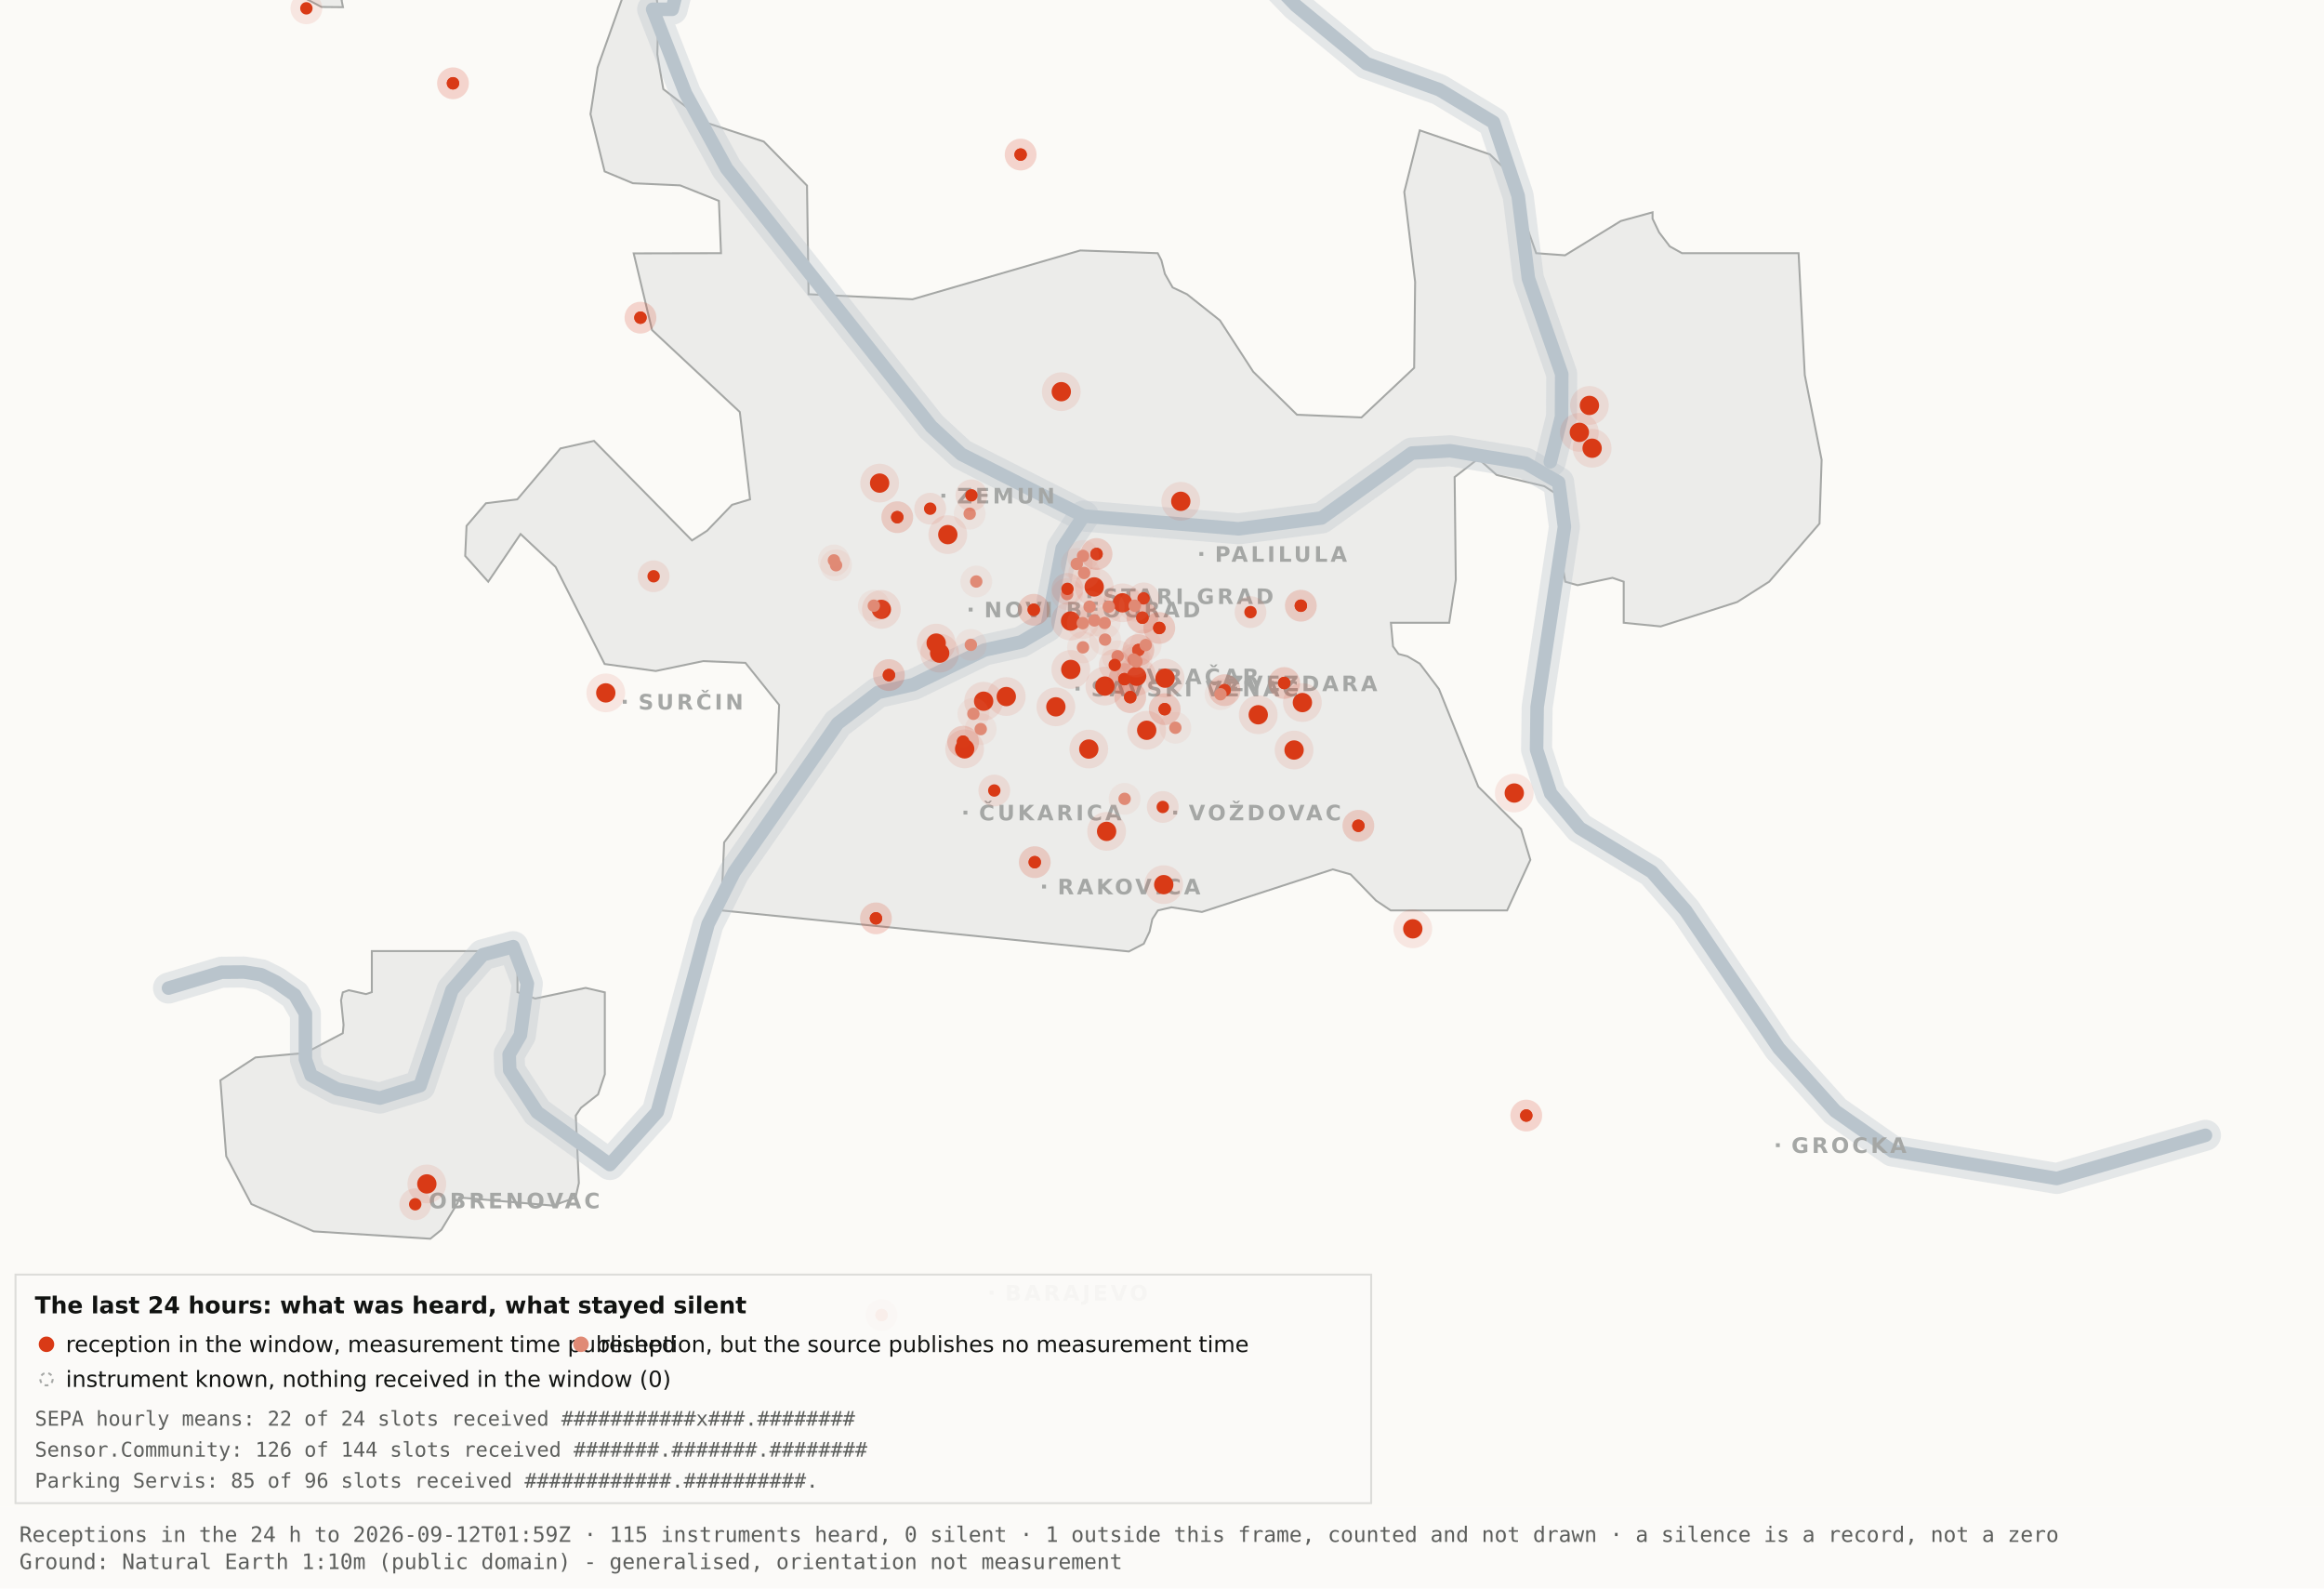
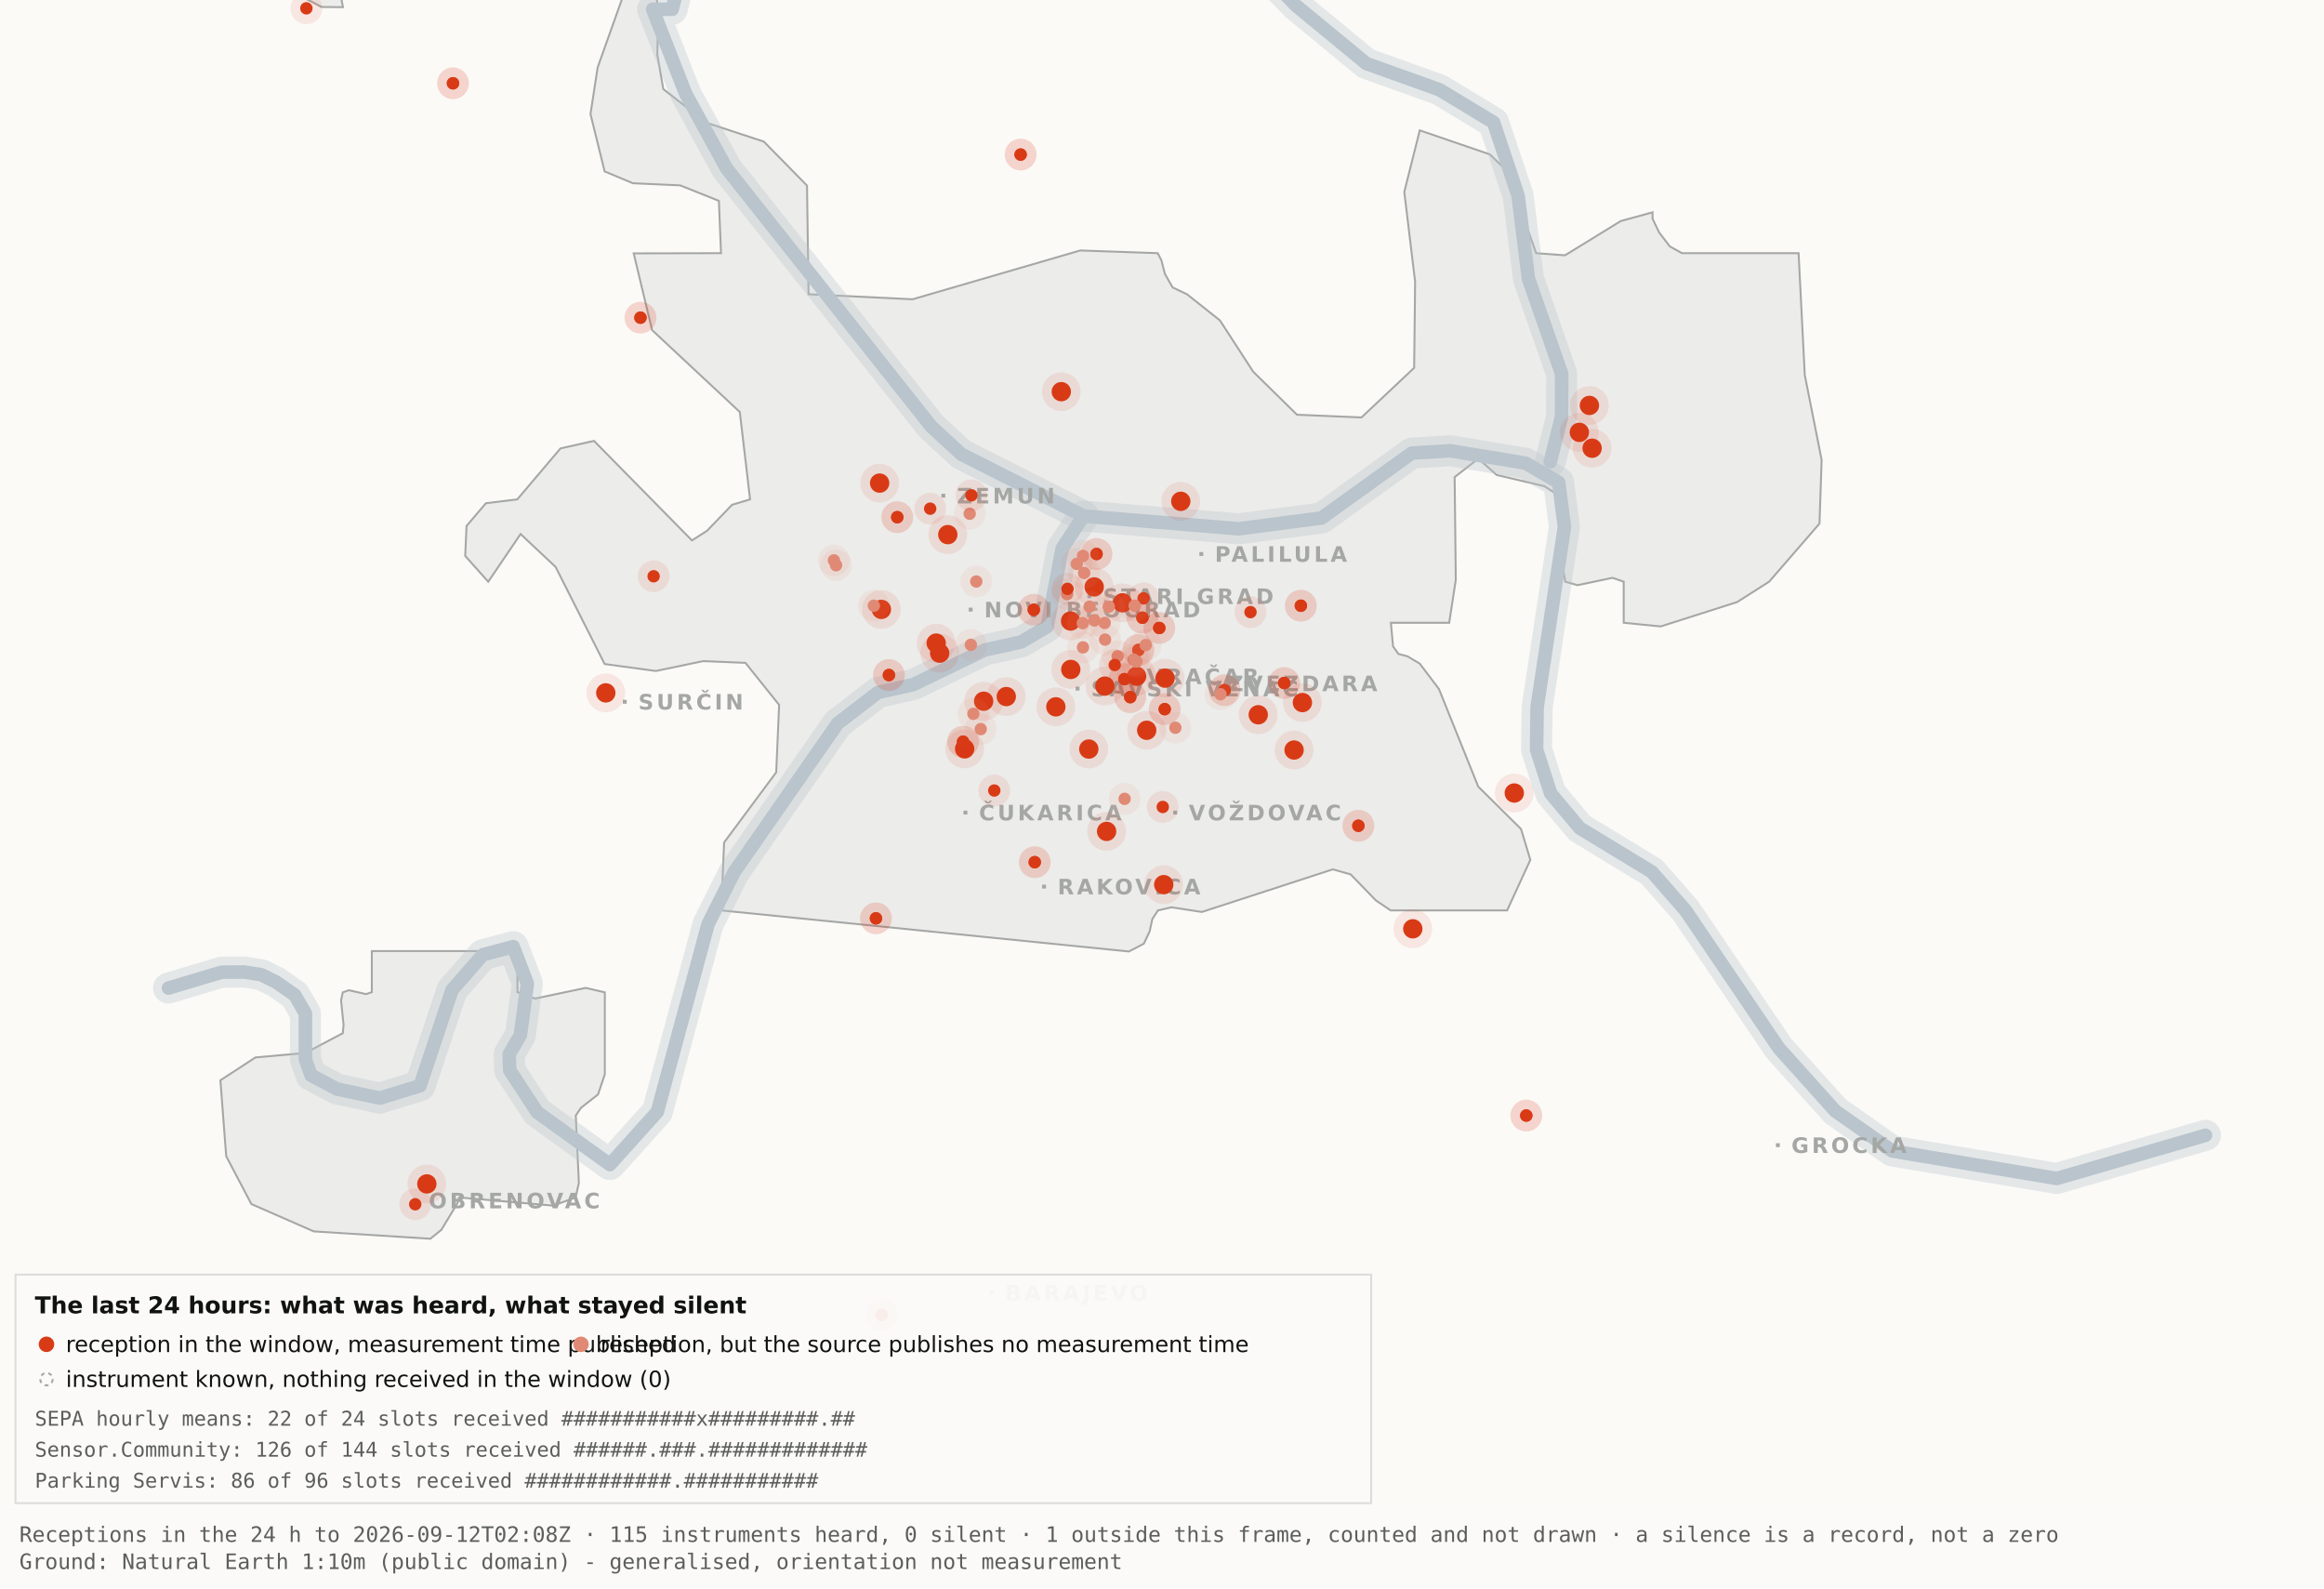
<svg xmlns="http://www.w3.org/2000/svg" viewBox="0 0 1200 820" width="1200" height="820" role="img" aria-label="Map 3 - The last 24 hours">
  <rect x="0" y="0" width="1200" height="820" fill="#fbfaf7" />
  <path d="M192.0,-34.8 L192.1,-17.6 L189.5,-19.9 L182.4,-10.7 L176.4,0.2 L177.1,3.7 L166.0,3.6 L138.0,-11.3 L131.8,-17.6 L130.3,-34.7 L134.1,-45.9 L158.3,-76.4 L166.7,-82.3 L177.1,-81.2 L183.0,-72.1 L192.0,-34.8 Z" fill="#ececea" stroke="#a5a7a5" stroke-width="1" fill-rule="evenodd" />
  <path d="M417.5,151.9 L471.2,154.5 L557.8,129.3 L597.8,130.7 L599.7,134.4 L601.5,141.4 L605.5,148.4 L612.9,151.9 L629.9,165.4 L647.1,191.9 L669.7,214.1 L703.0,215.5 L730.2,189.9 L730.7,145.5 L725.1,99.1 L733.1,67.3 L769.3,79.7 L778.2,88.3 L793.2,130.7 L808.1,131.8 L836.9,114.1 L853.3,109.6 L853.3,112.9 L856.7,120.0 L862.2,127.2 L868.5,130.7 L928.7,130.7 L931.9,193.6 L940.6,237.4 L939.5,270.3 L913.5,300.3 L897.0,310.8 L857.5,323.4 L838.4,321.5 L838.4,300.3 L832.6,298.3 L814.6,302.1 L808.2,300.3 L806.9,292.0 L809.7,266.1 L808.2,258.0 L797.4,251.0 L772.8,245.2 L763.3,236.8 L751.1,246.3 L751.7,299.3 L748.3,321.5 L718.2,321.5 L719.3,333.7 L722.1,337.6 L726.7,338.8 L733.1,342.6 L743.0,355.7 L763.3,406.1 L785.4,428.0 L790.2,443.9 L778.2,470.0 L718.1,470.0 L710.5,464.9 L697.4,451.4 L688.2,448.8 L620.6,470.8 L604.9,468.4 L597.9,470.0 L595.0,474.5 L593.6,480.9 L590.6,487.2 L582.9,491.2 L372.4,470.0 L373.9,434.9 L400.8,398.7 L402.3,363.9 L384.9,342.2 L363.1,341.3 L338.6,346.4 L312.2,342.8 L286.9,292.7 L268.8,275.7 L252.1,300.3 L240.2,287.0 L240.9,271.5 L250.9,259.8 L267.1,257.8 L289.4,231.5 L306.7,227.6 L357.3,279.0 L365.1,274.0 L378.0,260.6 L387.3,257.8 L382.0,212.7 L336.7,170.4 L327.2,130.8 L372.3,130.7 L371.2,103.7 L351.2,95.7 L326.8,94.6 L312.2,88.5 L304.9,58.9 L308.6,34.8 L327.3,-17.7 L337.9,-11.0 L340.0,6.7 L339.4,28.1 L342.5,46.0 L364.9,63.4 L394.4,73.1 L416.7,95.8 L417.5,151.9 Z" fill="#ececea" stroke="#a5a7a5" stroke-width="1" fill-rule="evenodd" />
  <path d="M267.2,512.2 L276.3,515.5 L302.4,510.0 L312.3,512.3 L312.3,554.6 L308.8,565.0 L300.0,571.9 L297.3,575.9 L298.9,610.7 L297.2,618.2 L285.6,622.4 L237.1,618.2 L236.3,621.0 L227.9,634.9 L222.2,639.5 L162.0,635.7 L129.8,621.6 L116.8,596.9 L113.8,557.7 L131.9,545.9 L157.6,543.6 L177.0,533.4 L177.4,529.1 L176.1,516.4 L177.0,512.3 L180.1,511.2 L189.0,513.2 L192.0,512.2 L192.0,491.0 L267.2,491.0 L267.2,512.2 Z" fill="#ececea" stroke="#a5a7a5" stroke-width="1" fill-rule="evenodd" />
  <path d="M87.0,510.1 L114.4,501.9 L126.1,501.8 L134.9,503.2 L142.6,507.0 L152.2,513.7 L157.7,523.2 L157.7,546.9 L160.6,555.1 L174.0,562.2 L196.1,566.9 L216.9,560.5 L233.4,511.1 L249.3,492.9 L265.0,488.7 L272.3,507.8 L268.7,534.4 L262.9,544.3 L263.2,552.5 L277.4,574.2 L314.9,601.2 L339.4,574.0 L365.6,477.1 L379.1,450.2 L432.5,373.5 L453.3,357.5 L471.6,353.4 L508.3,335.6 L527.3,331.4 L540.7,323.5 L548.5,283.0 L559.5,266.4" fill="none" stroke="#b9c4cc" stroke-width="16" stroke-opacity="0.35" stroke-linejoin="round" stroke-linecap="round" />
  <path d="M411.7,-177.5 L426.7,-103.9 L394.7,-58.3 L355.0,-26.6 L347.1,4.8 L337.0,4.8 L354.0,48.3 L375.2,87.0 L480.8,220.1 L496.4,234.5 L559.5,266.4 L639.5,273.0 L682.4,267.4 L729.0,233.9 L748.8,232.7 L787.7,239.1 L804.8,249.0 L807.8,272.0 L793.7,365.0 L793.4,387.0 L800.7,409.6 L815.7,427.5 L852.9,450.1 L870.4,470.1 L918.5,541.1 L947.7,573.6 L977.1,594.2 L1062.0,608.4 L1138.8,586.1" fill="none" stroke="#b9c4cc" stroke-width="16" stroke-opacity="0.35" stroke-linejoin="round" stroke-linecap="round" />
  <path d="M534.0,-142.1 L558.9,-95.2 L590.2,-64.2 L638.6,-28.7 L669.2,2.9 L705.5,32.8 L743.2,46.3 L771.2,63.2 L783.9,101.1 L789.2,143.8 L806.4,193.1 L806.3,215.2 L800.5,238.4" fill="none" stroke="#b9c4cc" stroke-width="16" stroke-opacity="0.35" stroke-linejoin="round" stroke-linecap="round" />
  <path d="M87.0,510.1 L114.4,501.9 L126.1,501.8 L134.9,503.2 L142.6,507.0 L152.2,513.7 L157.7,523.2 L157.7,546.9 L160.6,555.1 L174.0,562.2 L196.1,566.9 L216.9,560.5 L233.4,511.1 L249.3,492.9 L265.0,488.7 L272.3,507.8 L268.7,534.4 L262.9,544.3 L263.2,552.5 L277.4,574.2 L314.9,601.2 L339.4,574.0 L365.6,477.1 L379.1,450.2 L432.5,373.5 L453.3,357.5 L471.6,353.4 L508.3,335.6 L527.3,331.4 L540.7,323.5 L548.5,283.0 L559.5,266.4" fill="none" stroke="#b9c4cc" stroke-width="7" stroke-opacity="1" stroke-linejoin="round" stroke-linecap="round" />
  <path d="M411.7,-177.5 L426.7,-103.9 L394.7,-58.3 L355.0,-26.6 L347.1,4.8 L337.0,4.8 L354.0,48.3 L375.2,87.0 L480.8,220.1 L496.4,234.5 L559.5,266.4 L639.5,273.0 L682.4,267.4 L729.0,233.9 L748.8,232.7 L787.7,239.1 L804.8,249.0 L807.8,272.0 L793.7,365.0 L793.4,387.0 L800.7,409.6 L815.7,427.5 L852.9,450.1 L870.4,470.1 L918.5,541.1 L947.7,573.6 L977.1,594.2 L1062.0,608.4 L1138.8,586.1" fill="none" stroke="#b9c4cc" stroke-width="7" stroke-opacity="1" stroke-linejoin="round" stroke-linecap="round" />
  <path d="M534.0,-142.1 L558.9,-95.2 L590.2,-64.2 L638.6,-28.7 L669.2,2.9 L705.5,32.8 L743.2,46.3 L771.2,63.2 L783.9,101.1 L789.2,143.8 L806.4,193.1 L806.3,215.2 L800.5,238.4" fill="none" stroke="#b9c4cc" stroke-width="7" stroke-opacity="1" stroke-linejoin="round" stroke-linecap="round" />
  <rect x="561.5" y="306.8" width="2" height="2" fill="#a5a7a5" />
  <text x="569.5" y="311.8" font-family="Carlito, DejaVu Sans, Arial, sans-serif" font-size="11" font-weight="600" letter-spacing="1.5" fill="#a5a7a5">STARI GRAD</text>
  <rect x="584.0" y="348.2" width="2" height="2" fill="#a5a7a5" />
  <text x="592.0" y="353.2" font-family="Carlito, DejaVu Sans, Arial, sans-serif" font-size="11" font-weight="600" letter-spacing="1.5" fill="#a5a7a5">VRAČAR</text>
  <rect x="555.4" y="354.5" width="2" height="2" fill="#a5a7a5" />
  <text x="563.4" y="359.5" font-family="Carlito, DejaVu Sans, Arial, sans-serif" font-size="11" font-weight="600" letter-spacing="1.5" fill="#a5a7a5">SAVSKI VENAC</text>
  <rect x="500.2" y="313.7" width="2" height="2" fill="#a5a7a5" />
  <text x="508.2" y="318.7" font-family="Carlito, DejaVu Sans, Arial, sans-serif" font-size="11" font-weight="600" letter-spacing="1.5" fill="#a5a7a5">NOVI BEOGRAD</text>
  <rect x="486.1" y="254.9" width="2" height="2" fill="#a5a7a5" />
  <text x="494.1" y="259.9" font-family="Carlito, DejaVu Sans, Arial, sans-serif" font-size="11" font-weight="600" letter-spacing="1.5" fill="#a5a7a5">ZEMUN</text>
  <rect x="619.3" y="285.0" width="2" height="2" fill="#a5a7a5" />
  <text x="627.3" y="290.0" font-family="Carlito, DejaVu Sans, Arial, sans-serif" font-size="11" font-weight="600" letter-spacing="1.5" fill="#a5a7a5">PALILULA</text>
  <rect x="626.1" y="351.8" width="2" height="2" fill="#a5a7a5" />
  <text x="634.1" y="356.8" font-family="Carlito, DejaVu Sans, Arial, sans-serif" font-size="11" font-weight="600" letter-spacing="1.5" fill="#a5a7a5">ZVEZDARA</text>
  <rect x="605.8" y="418.5" width="2" height="2" fill="#a5a7a5" />
  <text x="613.8" y="423.5" font-family="Carlito, DejaVu Sans, Arial, sans-serif" font-size="11" font-weight="600" letter-spacing="1.5" fill="#a5a7a5">VOŽDOVAC</text>
  <rect x="497.5" y="418.5" width="2" height="2" fill="#a5a7a5" />
  <text x="505.5" y="423.5" font-family="Carlito, DejaVu Sans, Arial, sans-serif" font-size="11" font-weight="600" letter-spacing="1.5" fill="#a5a7a5">ČUKARICA</text>
  <rect x="538.1" y="456.7" width="2" height="2" fill="#a5a7a5" />
  <text x="546.1" y="461.7" font-family="Carlito, DejaVu Sans, Arial, sans-serif" font-size="11" font-weight="600" letter-spacing="1.5" fill="#a5a7a5">RAKOVICA</text>
  <rect x="321.6" y="361.3" width="2" height="2" fill="#a5a7a5" />
  <text x="329.6" y="366.3" font-family="Carlito, DejaVu Sans, Arial, sans-serif" font-size="11" font-weight="600" letter-spacing="1.5" fill="#a5a7a5">SURČIN</text>
  <rect x="917.0" y="590.2" width="2" height="2" fill="#a5a7a5" />
  <text x="925.0" y="595.2" font-family="Carlito, DejaVu Sans, Arial, sans-serif" font-size="11" font-weight="600" letter-spacing="1.5" fill="#a5a7a5">GROCKA</text>
  <rect x="213.4" y="618.8" width="2" height="2" fill="#a5a7a5" />
  <text x="221.4" y="623.8" font-family="Carlito, DejaVu Sans, Arial, sans-serif" font-size="11" font-weight="600" letter-spacing="1.5" fill="#a5a7a5">OBRENOVAC</text>
  <rect x="511.0" y="666.4" width="2" height="2" fill="#a5a7a5" />
  <text x="519.0" y="671.4" font-family="Carlito, DejaVu Sans, Arial, sans-serif" font-size="11" font-weight="600" letter-spacing="1.5" fill="#a5a7a5">BARAJEVO</text>
  <rect x="727.5" y="876.2" width="2" height="2" fill="#a5a7a5" />
  <text x="735.5" y="881.2" font-family="Carlito, DejaVu Sans, Arial, sans-serif" font-size="11" font-weight="600" letter-spacing="1.5" fill="#a5a7a5">SOPOT</text>
  <circle cx="507.9" cy="362.0" r="10" fill="#D93A16" fill-opacity=".10" />
  <circle cx="507.9" cy="362.0" r="5" fill="#D93A16" />
  <circle cx="519.6" cy="359.6" r="10" fill="#D93A16" fill-opacity=".10" />
  <circle cx="519.6" cy="359.6" r="5" fill="#D93A16" />
  <circle cx="498.1" cy="386.6" r="10" fill="#D93A16" fill-opacity=".10" />
  <circle cx="498.1" cy="386.6" r="5" fill="#D93A16" />
  <circle cx="552.8" cy="320.6" r="10" fill="#D93A16" fill-opacity=".10" />
  <circle cx="552.8" cy="320.6" r="5" fill="#D93A16" />
  <circle cx="455.1" cy="314.6" r="10" fill="#D93A16" fill-opacity=".10" />
  <circle cx="455.1" cy="314.6" r="5" fill="#D93A16" />
  <circle cx="548.0" cy="202.2" r="10" fill="#D93A16" fill-opacity=".10" />
  <circle cx="548.0" cy="202.2" r="5" fill="#D93A16" />
  <circle cx="579.6" cy="311.2" r="10" fill="#D93A16" fill-opacity=".10" />
  <circle cx="579.6" cy="311.2" r="5" fill="#D93A16" />
  <circle cx="592.1" cy="377.0" r="10" fill="#D93A16" fill-opacity=".10" />
  <circle cx="592.1" cy="377.0" r="5" fill="#D93A16" />
  <circle cx="562.2" cy="386.7" r="10" fill="#D93A16" fill-opacity=".10" />
  <circle cx="562.2" cy="386.7" r="5" fill="#D93A16" />
  <circle cx="570.5" cy="354.2" r="10" fill="#D93A16" fill-opacity=".10" />
  <circle cx="570.5" cy="354.2" r="5" fill="#D93A16" />
  <circle cx="600.9" cy="456.7" r="10" fill="#D93A16" fill-opacity=".10" />
  <circle cx="600.9" cy="456.7" r="5" fill="#D93A16" />
  <circle cx="609.7" cy="258.8" r="10" fill="#D93A16" fill-opacity=".10" />
  <circle cx="609.7" cy="258.8" r="5" fill="#D93A16" />
  <circle cx="729.5" cy="479.5" r="10" fill="#D93A16" fill-opacity=".10" />
  <circle cx="729.5" cy="479.5" r="5" fill="#D93A16" />
  <circle cx="672.5" cy="362.7" r="10" fill="#D93A16" fill-opacity=".10" />
  <circle cx="672.5" cy="362.7" r="5" fill="#D93A16" />
  <circle cx="552.9" cy="345.6" r="10" fill="#D93A16" fill-opacity=".10" />
  <circle cx="552.9" cy="345.6" r="5" fill="#D93A16" />
  <circle cx="485.2" cy="337.2" r="10" fill="#D93A16" fill-opacity=".10" />
  <circle cx="485.2" cy="337.2" r="5" fill="#D93A16" />
  <circle cx="220.4" cy="611.2" r="10" fill="#D93A16" fill-opacity=".10" />
  <circle cx="220.4" cy="611.2" r="5" fill="#D93A16" />
  <circle cx="483.4" cy="332.0" r="10" fill="#D93A16" fill-opacity=".10" />
  <circle cx="483.4" cy="332.0" r="5" fill="#D93A16" />
  <circle cx="820.7" cy="209.3" r="10" fill="#D93A16" fill-opacity=".10" />
  <circle cx="820.7" cy="209.3" r="5" fill="#D93A16" />
  <circle cx="815.5" cy="223.2" r="10" fill="#D93A16" fill-opacity=".10" />
  <circle cx="815.5" cy="223.2" r="5" fill="#D93A16" />
  <circle cx="822.1" cy="231.4" r="10" fill="#D93A16" fill-opacity=".10" />
  <circle cx="822.1" cy="231.4" r="5" fill="#D93A16" />
  <circle cx="571.4" cy="429.2" r="10" fill="#D93A16" fill-opacity=".10" />
  <circle cx="571.4" cy="429.2" r="5" fill="#D93A16" />
  <circle cx="565.0" cy="303.0" r="10" fill="#D93A16" fill-opacity=".10" />
  <circle cx="565.0" cy="303.0" r="5" fill="#D93A16" />
  <circle cx="668.2" cy="387.2" r="10" fill="#D93A16" fill-opacity=".10" />
  <circle cx="668.2" cy="387.2" r="5" fill="#D93A16" />
  <circle cx="312.8" cy="357.7" r="10" fill="#D93A16" fill-opacity=".10" />
  <circle cx="312.8" cy="357.7" r="5" fill="#D93A16" />
  <circle cx="545.2" cy="364.9" r="10" fill="#D93A16" fill-opacity=".10" />
  <circle cx="545.2" cy="364.9" r="5" fill="#D93A16" />
  <circle cx="781.9" cy="409.4" r="10" fill="#D93A16" fill-opacity=".10" />
  <circle cx="781.9" cy="409.4" r="5" fill="#D93A16" />
  <circle cx="586.9" cy="349.1" r="10" fill="#D93A16" fill-opacity=".10" />
  <circle cx="586.9" cy="349.1" r="5" fill="#D93A16" />
  <circle cx="601.6" cy="350.1" r="10" fill="#D93A16" fill-opacity=".10" />
  <circle cx="601.6" cy="350.1" r="5" fill="#D93A16" />
  <circle cx="649.7" cy="369.0" r="10" fill="#D93A16" fill-opacity=".10" />
  <circle cx="649.7" cy="369.0" r="5" fill="#D93A16" />
  <circle cx="489.4" cy="276.0" r="10" fill="#D93A16" fill-opacity=".10" />
  <circle cx="489.4" cy="276.0" r="5" fill="#D93A16" />
  <circle cx="454.2" cy="249.4" r="10" fill="#D93A16" fill-opacity=".10" />
  <circle cx="454.2" cy="249.4" r="5" fill="#D93A16" />
  <circle cx="534.3" cy="445.1" r="8.2" fill="#D93A16" fill-opacity=".10" />
  <circle cx="534.3" cy="445.1" r="3.2" fill="#D93A16" />
  <circle cx="534.3" cy="445.1" r="8.2" fill="#D93A16" fill-opacity=".10" />
  <circle cx="534.3" cy="445.1" r="3.2" fill="#D93A16" />
  <circle cx="497.3" cy="382.9" r="8.2" fill="#D93A16" fill-opacity=".10" />
  <circle cx="497.3" cy="382.9" r="3.2" fill="#D93A16" />
  <circle cx="497.3" cy="382.9" r="8.2" fill="#D93A16" fill-opacity=".10" />
  <circle cx="497.3" cy="382.9" r="3.2" fill="#D93A16" />
  <circle cx="330.7" cy="164.0" r="8.2" fill="#D93A16" fill-opacity=".10" />
  <circle cx="330.7" cy="164.0" r="3.2" fill="#D93A16" />
  <circle cx="330.7" cy="164.0" r="8.2" fill="#D93A16" fill-opacity=".10" />
  <circle cx="330.7" cy="164.0" r="3.2" fill="#D93A16" />
  <circle cx="583.6" cy="359.9" r="8.2" fill="#D93A16" fill-opacity=".10" />
  <circle cx="583.6" cy="359.9" r="3.2" fill="#D93A16" />
  <circle cx="583.6" cy="359.9" r="8.2" fill="#D93A16" fill-opacity=".10" />
  <circle cx="583.6" cy="359.9" r="3.2" fill="#D93A16" />
  <circle cx="663.1" cy="352.6" r="8.2" fill="#D93A16" fill-opacity=".10" />
  <circle cx="663.1" cy="352.6" r="3.2" fill="#D93A16" />
  <circle cx="663.1" cy="352.6" r="8.2" fill="#D93A16" fill-opacity=".10" />
  <circle cx="663.1" cy="352.6" r="3.2" fill="#D93A16" />
  <circle cx="601.4" cy="366.1" r="8.2" fill="#D93A16" fill-opacity=".10" />
  <circle cx="601.4" cy="366.1" r="3.2" fill="#D93A16" />
  <circle cx="601.4" cy="366.1" r="8.2" fill="#D93A16" fill-opacity=".10" />
  <circle cx="601.4" cy="366.1" r="3.2" fill="#D93A16" />
  <circle cx="214.4" cy="621.7" r="8.2" fill="#D93A16" fill-opacity=".10" />
  <circle cx="214.4" cy="621.7" r="3.2" fill="#D93A16" />
  <circle cx="463.3" cy="267.0" r="8.2" fill="#D93A16" fill-opacity=".10" />
  <circle cx="463.3" cy="267.0" r="3.2" fill="#D93A16" />
  <circle cx="463.3" cy="267.0" r="8.2" fill="#D93A16" fill-opacity=".10" />
  <circle cx="463.3" cy="267.0" r="3.2" fill="#D93A16" />
  <circle cx="600.4" cy="416.6" r="8.2" fill="#D93A16" fill-opacity=".10" />
  <circle cx="600.4" cy="416.6" r="3.2" fill="#D93A16" />
  <circle cx="671.7" cy="312.7" r="8.2" fill="#D93A16" fill-opacity=".10" />
  <circle cx="671.7" cy="312.7" r="3.2" fill="#D93A16" />
  <circle cx="671.7" cy="312.7" r="8.2" fill="#D93A16" fill-opacity=".10" />
  <circle cx="671.7" cy="312.7" r="3.2" fill="#D93A16" />
  <circle cx="587.8" cy="335.6" r="8.2" fill="#D93A16" fill-opacity=".10" />
  <circle cx="587.8" cy="335.6" r="3.2" fill="#D93A16" />
  <circle cx="587.8" cy="335.6" r="8.2" fill="#D93A16" fill-opacity=".10" />
  <circle cx="587.8" cy="335.6" r="3.2" fill="#D93A16" />
  <circle cx="455.2" cy="678.9" r="8.2" fill="#D93A16" fill-opacity=".10" />
  <circle cx="455.2" cy="678.9" r="3.2" fill="#D93A16" />
  <circle cx="455.2" cy="678.9" r="8.2" fill="#D93A16" fill-opacity=".10" />
  <circle cx="455.2" cy="678.9" r="3.2" fill="#D93A16" />
  <circle cx="590.5" cy="308.9" r="8.2" fill="#D93A16" fill-opacity=".10" />
  <circle cx="590.5" cy="308.9" r="3.2" fill="#D93A16" />
  <circle cx="598.6" cy="324.2" r="8.2" fill="#D93A16" fill-opacity=".10" />
  <circle cx="598.6" cy="324.2" r="3.2" fill="#D93A16" />
  <circle cx="598.6" cy="324.2" r="8.2" fill="#D93A16" fill-opacity=".10" />
  <circle cx="598.6" cy="324.2" r="3.2" fill="#D93A16" />
  <circle cx="233.9" cy="43.0" r="8.2" fill="#D93A16" fill-opacity=".10" />
  <circle cx="233.9" cy="43.0" r="3.2" fill="#D93A16" />
  <circle cx="233.9" cy="43.0" r="8.2" fill="#D93A16" fill-opacity=".10" />
  <circle cx="233.9" cy="43.0" r="3.2" fill="#D93A16" />
  <circle cx="566.2" cy="286.0" r="8.2" fill="#D93A16" fill-opacity=".10" />
  <circle cx="566.2" cy="286.0" r="3.2" fill="#D93A16" />
  <circle cx="566.2" cy="286.0" r="8.2" fill="#D93A16" fill-opacity=".10" />
  <circle cx="566.2" cy="286.0" r="3.2" fill="#D93A16" />
  <circle cx="589.9" cy="318.9" r="8.2" fill="#D93A16" fill-opacity=".10" />
  <circle cx="589.9" cy="318.9" r="3.2" fill="#D93A16" />
  <circle cx="589.9" cy="318.9" r="8.2" fill="#D93A16" fill-opacity=".10" />
  <circle cx="589.9" cy="318.9" r="3.2" fill="#D93A16" />
  <circle cx="701.4" cy="426.3" r="8.2" fill="#D93A16" fill-opacity=".10" />
  <circle cx="701.4" cy="426.3" r="3.2" fill="#D93A16" />
  <circle cx="701.4" cy="426.3" r="8.2" fill="#D93A16" fill-opacity=".10" />
  <circle cx="701.4" cy="426.3" r="3.2" fill="#D93A16" />
  <circle cx="480.3" cy="262.6" r="8.2" fill="#D93A16" fill-opacity=".10" />
  <circle cx="480.3" cy="262.6" r="3.2" fill="#D93A16" />
  <circle cx="533.8" cy="314.8" r="8.2" fill="#D93A16" fill-opacity=".10" />
  <circle cx="533.8" cy="314.8" r="3.2" fill="#D93A16" />
  <circle cx="533.8" cy="314.8" r="8.2" fill="#D93A16" fill-opacity=".10" />
  <circle cx="533.8" cy="314.8" r="3.2" fill="#D93A16" />
  <circle cx="527.0" cy="79.8" r="8.2" fill="#D93A16" fill-opacity=".10" />
  <circle cx="527.0" cy="79.8" r="3.2" fill="#D93A16" />
  <circle cx="527.0" cy="79.8" r="8.2" fill="#D93A16" fill-opacity=".10" />
  <circle cx="527.0" cy="79.8" r="3.2" fill="#D93A16" />
  <circle cx="788.1" cy="575.9" r="8.2" fill="#D93A16" fill-opacity=".10" />
  <circle cx="788.1" cy="575.9" r="3.2" fill="#D93A16" />
  <circle cx="788.1" cy="575.9" r="8.2" fill="#D93A16" fill-opacity=".10" />
  <circle cx="788.1" cy="575.9" r="3.2" fill="#D93A16" />
  <circle cx="580.6" cy="350.6" r="8.2" fill="#D93A16" fill-opacity=".10" />
  <circle cx="580.6" cy="350.6" r="3.2" fill="#D93A16" />
  <circle cx="580.6" cy="350.6" r="8.2" fill="#D93A16" fill-opacity=".10" />
  <circle cx="580.6" cy="350.6" r="3.2" fill="#D93A16" />
  <circle cx="452.3" cy="474.1" r="8.2" fill="#D93A16" fill-opacity=".10" />
  <circle cx="452.3" cy="474.1" r="3.2" fill="#D93A16" />
  <circle cx="452.3" cy="474.1" r="8.2" fill="#D93A16" fill-opacity=".10" />
  <circle cx="452.3" cy="474.1" r="3.2" fill="#D93A16" />
  <circle cx="632.3" cy="356.3" r="8.2" fill="#D93A16" fill-opacity=".10" />
  <circle cx="632.3" cy="356.3" r="3.2" fill="#D93A16" />
  <circle cx="632.3" cy="356.3" r="8.2" fill="#D93A16" fill-opacity=".10" />
  <circle cx="632.3" cy="356.3" r="3.2" fill="#D93A16" />
  <circle cx="158.2" cy="4.3" r="8.2" fill="#D93A16" fill-opacity=".10" />
  <circle cx="158.2" cy="4.3" r="3.2" fill="#D93A16" />
  <circle cx="459.0" cy="348.5" r="8.2" fill="#D93A16" fill-opacity=".10" />
  <circle cx="459.0" cy="348.5" r="3.2" fill="#D93A16" />
  <circle cx="459.0" cy="348.5" r="8.2" fill="#D93A16" fill-opacity=".10" />
  <circle cx="459.0" cy="348.5" r="3.2" fill="#D93A16" />
  <circle cx="645.7" cy="316.0" r="8.2" fill="#D93A16" fill-opacity=".10" />
  <circle cx="645.7" cy="316.0" r="3.2" fill="#D93A16" />
  <circle cx="585.3" cy="340.5" r="8.2" fill="#e08a75" fill-opacity=".10" />
  <circle cx="585.3" cy="340.5" r="3.2" fill="#e08a75" />
  <circle cx="585.9" cy="312.7" r="8.2" fill="#e08a75" fill-opacity=".10" />
  <circle cx="585.9" cy="312.7" r="3.2" fill="#e08a75" />
  <circle cx="559.2" cy="334.2" r="8.2" fill="#e08a75" fill-opacity=".10" />
  <circle cx="559.2" cy="334.2" r="3.2" fill="#e08a75" />
  <circle cx="570.6" cy="330.2" r="8.2" fill="#e08a75" fill-opacity=".10" />
  <circle cx="570.6" cy="330.2" r="3.2" fill="#e08a75" />
  <circle cx="562.6" cy="313.2" r="8.2" fill="#e08a75" fill-opacity=".10" />
  <circle cx="562.6" cy="313.2" r="3.2" fill="#e08a75" />
  <circle cx="500.7" cy="265.2" r="8.2" fill="#e08a75" fill-opacity=".10" />
  <circle cx="500.7" cy="265.2" r="3.2" fill="#e08a75" />
  <circle cx="570.4" cy="321.6" r="8.2" fill="#e08a75" fill-opacity=".10" />
  <circle cx="570.4" cy="321.6" r="3.2" fill="#e08a75" />
  <circle cx="591.6" cy="333.0" r="8.2" fill="#e08a75" fill-opacity=".10" />
  <circle cx="591.6" cy="333.0" r="3.2" fill="#e08a75" />
  <circle cx="565.1" cy="320.3" r="8.2" fill="#e08a75" fill-opacity=".10" />
  <circle cx="565.1" cy="320.3" r="3.2" fill="#e08a75" />
  <circle cx="502.6" cy="368.5" r="8.2" fill="#e08a75" fill-opacity=".10" />
  <circle cx="502.6" cy="368.5" r="3.2" fill="#e08a75" />
  <circle cx="501.3" cy="332.9" r="8.2" fill="#e08a75" fill-opacity=".10" />
  <circle cx="501.3" cy="332.9" r="3.2" fill="#e08a75" />
  <circle cx="451.2" cy="312.7" r="8.2" fill="#e08a75" fill-opacity=".10" />
  <circle cx="451.2" cy="312.7" r="3.2" fill="#e08a75" />
  <circle cx="431.7" cy="291.8" r="8.2" fill="#e08a75" fill-opacity=".10" />
  <circle cx="431.7" cy="291.8" r="3.2" fill="#e08a75" />
  <circle cx="630.2" cy="358.4" r="8.2" fill="#e08a75" fill-opacity=".10" />
  <circle cx="630.2" cy="358.4" r="3.2" fill="#e08a75" />
  <circle cx="551.0" cy="306.7" r="8.2" fill="#e08a75" fill-opacity=".10" />
  <circle cx="551.0" cy="306.7" r="3.2" fill="#e08a75" />
  <circle cx="559.8" cy="295.8" r="8.2" fill="#e08a75" fill-opacity=".10" />
  <circle cx="559.8" cy="295.8" r="3.2" fill="#e08a75" />
  <circle cx="559.1" cy="321.7" r="8.2" fill="#e08a75" fill-opacity=".10" />
  <circle cx="559.1" cy="321.7" r="3.2" fill="#e08a75" />
  <circle cx="606.9" cy="375.7" r="8.2" fill="#e08a75" fill-opacity=".10" />
  <circle cx="606.9" cy="375.7" r="3.2" fill="#e08a75" />
  <circle cx="430.6" cy="289.3" r="8.2" fill="#e08a75" fill-opacity=".10" />
  <circle cx="430.6" cy="289.3" r="3.2" fill="#e08a75" />
  <circle cx="559.2" cy="287.0" r="8.2" fill="#e08a75" fill-opacity=".10" />
  <circle cx="559.2" cy="287.0" r="3.2" fill="#e08a75" />
  <circle cx="504.1" cy="300.2" r="8.2" fill="#e08a75" fill-opacity=".10" />
  <circle cx="504.1" cy="300.2" r="3.2" fill="#e08a75" />
  <circle cx="572.5" cy="313.2" r="8.2" fill="#e08a75" fill-opacity=".10" />
  <circle cx="572.5" cy="313.2" r="3.2" fill="#e08a75" />
  <circle cx="577.1" cy="338.8" r="8.2" fill="#e08a75" fill-opacity=".10" />
  <circle cx="577.1" cy="338.8" r="3.2" fill="#e08a75" />
  <circle cx="580.7" cy="412.4" r="8.2" fill="#e08a75" fill-opacity=".10" />
  <circle cx="580.7" cy="412.4" r="3.2" fill="#e08a75" />
  <circle cx="556.0" cy="291.1" r="8.2" fill="#e08a75" fill-opacity=".10" />
  <circle cx="556.0" cy="291.1" r="3.2" fill="#e08a75" />
  <circle cx="586.8" cy="341.5" r="8.2" fill="#e08a75" fill-opacity=".10" />
  <circle cx="586.8" cy="341.5" r="3.2" fill="#e08a75" />
  <circle cx="506.4" cy="376.4" r="8.2" fill="#e08a75" fill-opacity=".10" />
  <circle cx="506.4" cy="376.4" r="3.2" fill="#e08a75" />
  <circle cx="575.6" cy="343.3" r="8.2" fill="#D93A16" fill-opacity=".10" />
  <circle cx="575.6" cy="343.3" r="3.2" fill="#D93A16" />
  <circle cx="513.4" cy="408.1" r="8.2" fill="#D93A16" fill-opacity=".10" />
  <circle cx="513.4" cy="408.1" r="3.2" fill="#D93A16" />
  <circle cx="337.5" cy="297.5" r="8.2" fill="#D93A16" fill-opacity=".10" />
  <circle cx="337.5" cy="297.5" r="3.2" fill="#D93A16" />
  <circle cx="551.2" cy="304.0" r="8.2" fill="#D93A16" fill-opacity=".10" />
  <circle cx="551.2" cy="304.0" r="3.2" fill="#D93A16" />
  <circle cx="501.6" cy="255.7" r="8.2" fill="#D93A16" fill-opacity=".10" />
  <circle cx="501.6" cy="255.7" r="3.2" fill="#D93A16" />
  <g transform="translate(0 650)">
    <rect x="8" y="8" width="700" height="118" fill="#fbfaf7" fill-opacity=".94" stroke="#dcdcd9" />
    <text x="18" y="28" font-family="Carlito, DejaVu Sans, Arial, sans-serif" font-size="12" font-weight="700" fill="#111311">The last 24 hours: what was heard, what stayed silent</text>
    <circle cx="24" cy="44" r="4" fill="#D93A16" />
    <text x="34" y="48" font-family="Carlito, DejaVu Sans, Arial, sans-serif" font-size="11.5" fill="#111311">reception in the window, measurement time published</text>
    <circle cx="300" cy="44" r="4" fill="#e08a75" />
    <text x="310" y="48" font-family="Carlito, DejaVu Sans, Arial, sans-serif" font-size="11.5" fill="#111311">reception, but the source publishes no measurement time</text>
    <circle cx="24" cy="62" r="3.2" fill="none" stroke="#a5a7a5" stroke-dasharray="2 2" />
    <text x="34" y="66" font-family="Carlito, DejaVu Sans, Arial, sans-serif" font-size="11.5" fill="#111311">instrument known, nothing received in the window (0)</text>
-     <text x="18" y="86" font-family="DejaVu Sans Mono, Menlo, monospace" font-size="10.5" fill="#5c5e5c">SEPA hourly means: 22 of 24 slots received  ###########x###.########</text>
-     <text x="18" y="102" font-family="DejaVu Sans Mono, Menlo, monospace" font-size="10.5" fill="#5c5e5c">Sensor.Community: 126 of 144 slots received  #######.#######.########</text>
-     <text x="18" y="118" font-family="DejaVu Sans Mono, Menlo, monospace" font-size="10.5" fill="#5c5e5c">Parking Servis: 85 of 96 slots received  ############.##########.</text>
+     <text x="18" y="86" font-family="DejaVu Sans Mono, Menlo, monospace" font-size="10.5" fill="#5c5e5c">SEPA hourly means: 22 of 24 slots received  ###########x#########.##</text>
+     <text x="18" y="102" font-family="DejaVu Sans Mono, Menlo, monospace" font-size="10.5" fill="#5c5e5c">Sensor.Community: 126 of 144 slots received  ######.###.#############</text>
+     <text x="18" y="118" font-family="DejaVu Sans Mono, Menlo, monospace" font-size="10.5" fill="#5c5e5c">Parking Servis: 86 of 96 slots received  ############.###########</text>
  </g>
  <rect x="0" y="778" width="1200" height="42" fill="#fbfaf7" fill-opacity=".94" />
-   <text x="10" y="796" font-family="DejaVu Sans Mono, Menlo, monospace" font-size="11" fill="#5c5e5c">Receptions in the 24 h to 2026-09-12T01:59Z  ·  115 instruments heard, 0 silent  ·  1 outside this frame, counted and not drawn  ·  a silence is a record, not a zero</text>
+   <text x="10" y="796" font-family="DejaVu Sans Mono, Menlo, monospace" font-size="11" fill="#5c5e5c">Receptions in the 24 h to 2026-09-12T02:08Z  ·  115 instruments heard, 0 silent  ·  1 outside this frame, counted and not drawn  ·  a silence is a record, not a zero</text>
  <text x="10" y="810" font-family="DejaVu Sans Mono, Menlo, monospace" font-size="11" fill="#5c5e5c">Ground: Natural Earth 1:10m (public domain) - generalised, orientation not measurement</text>
</svg>
